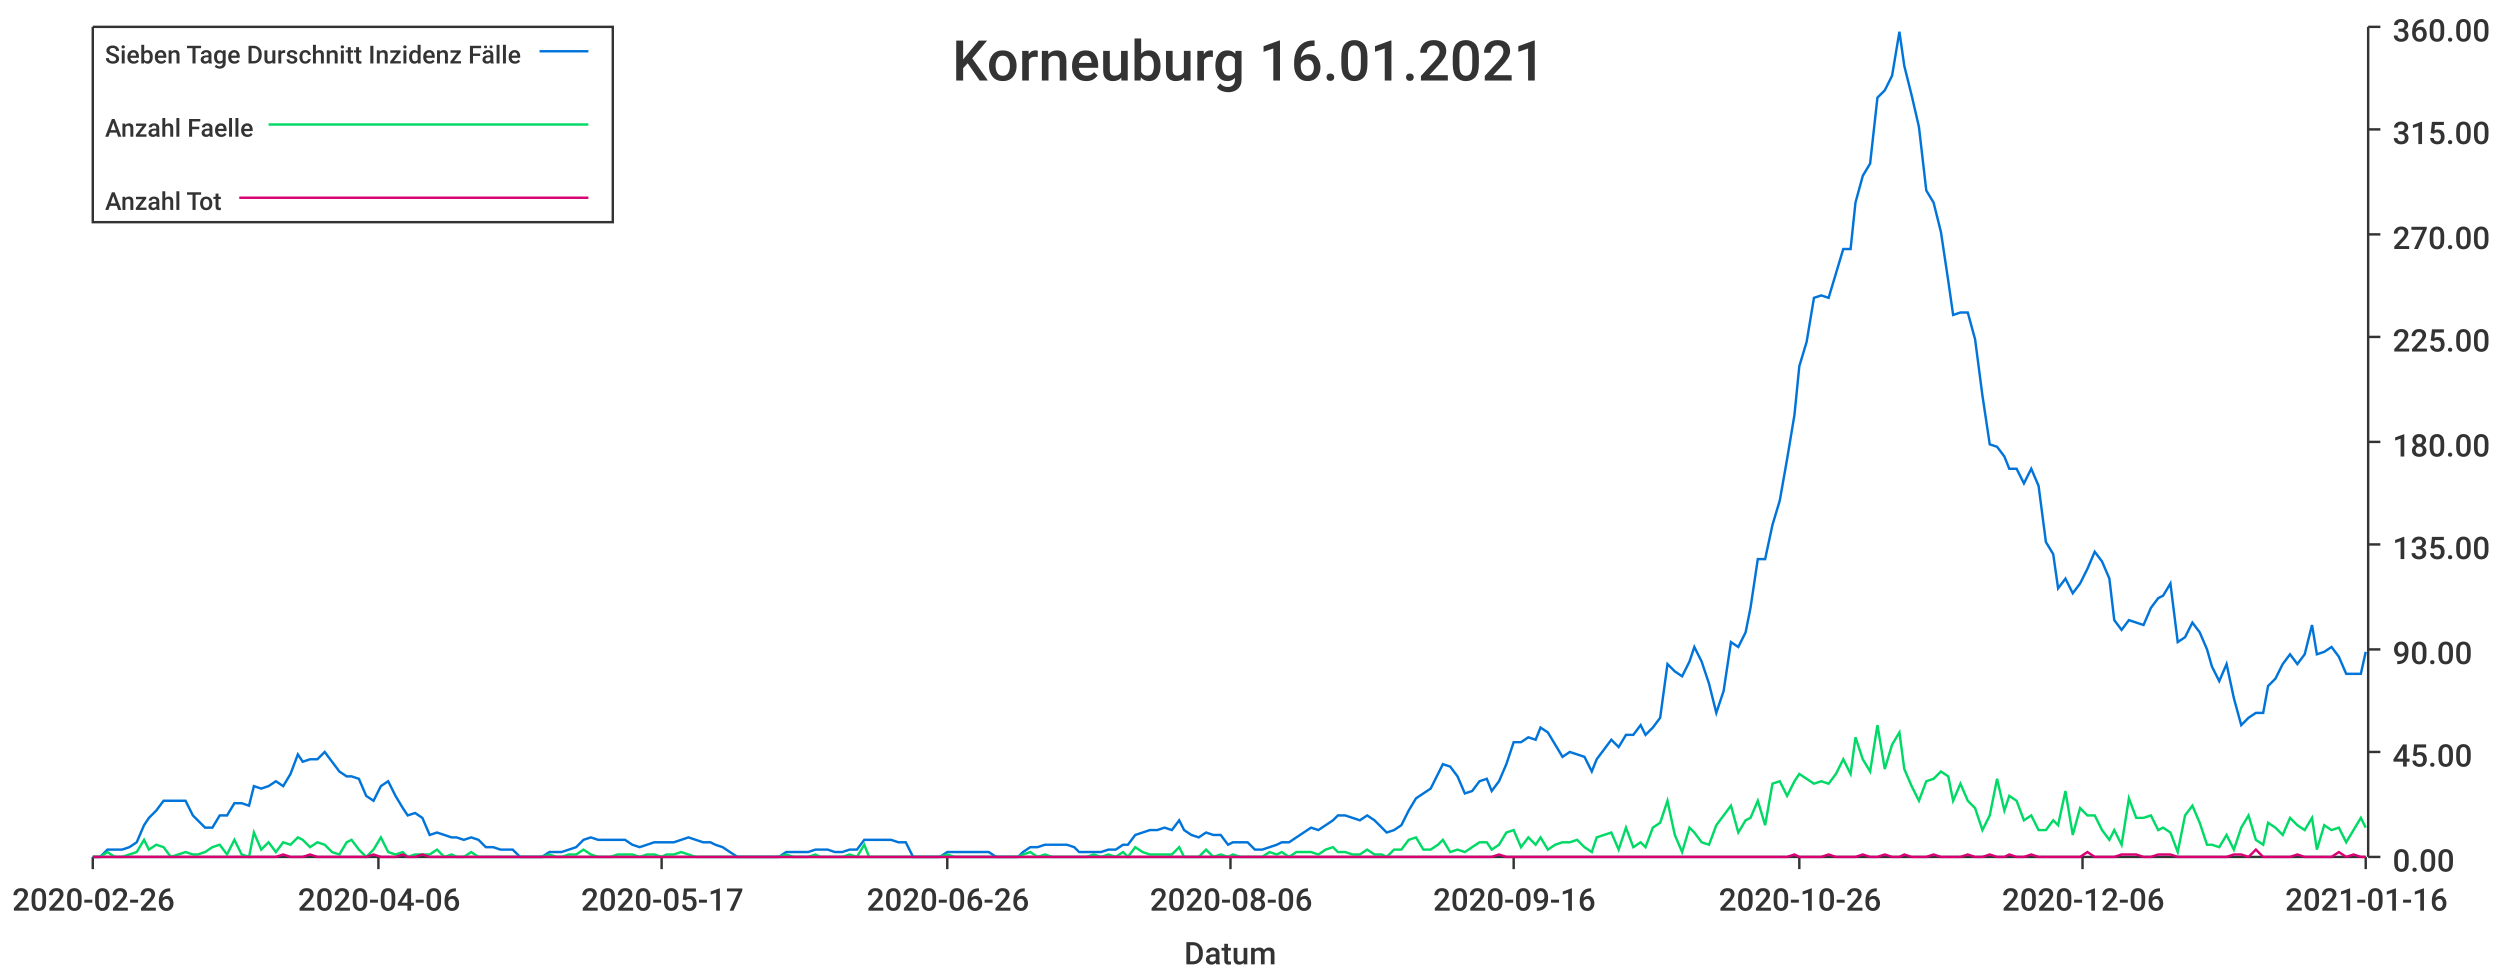
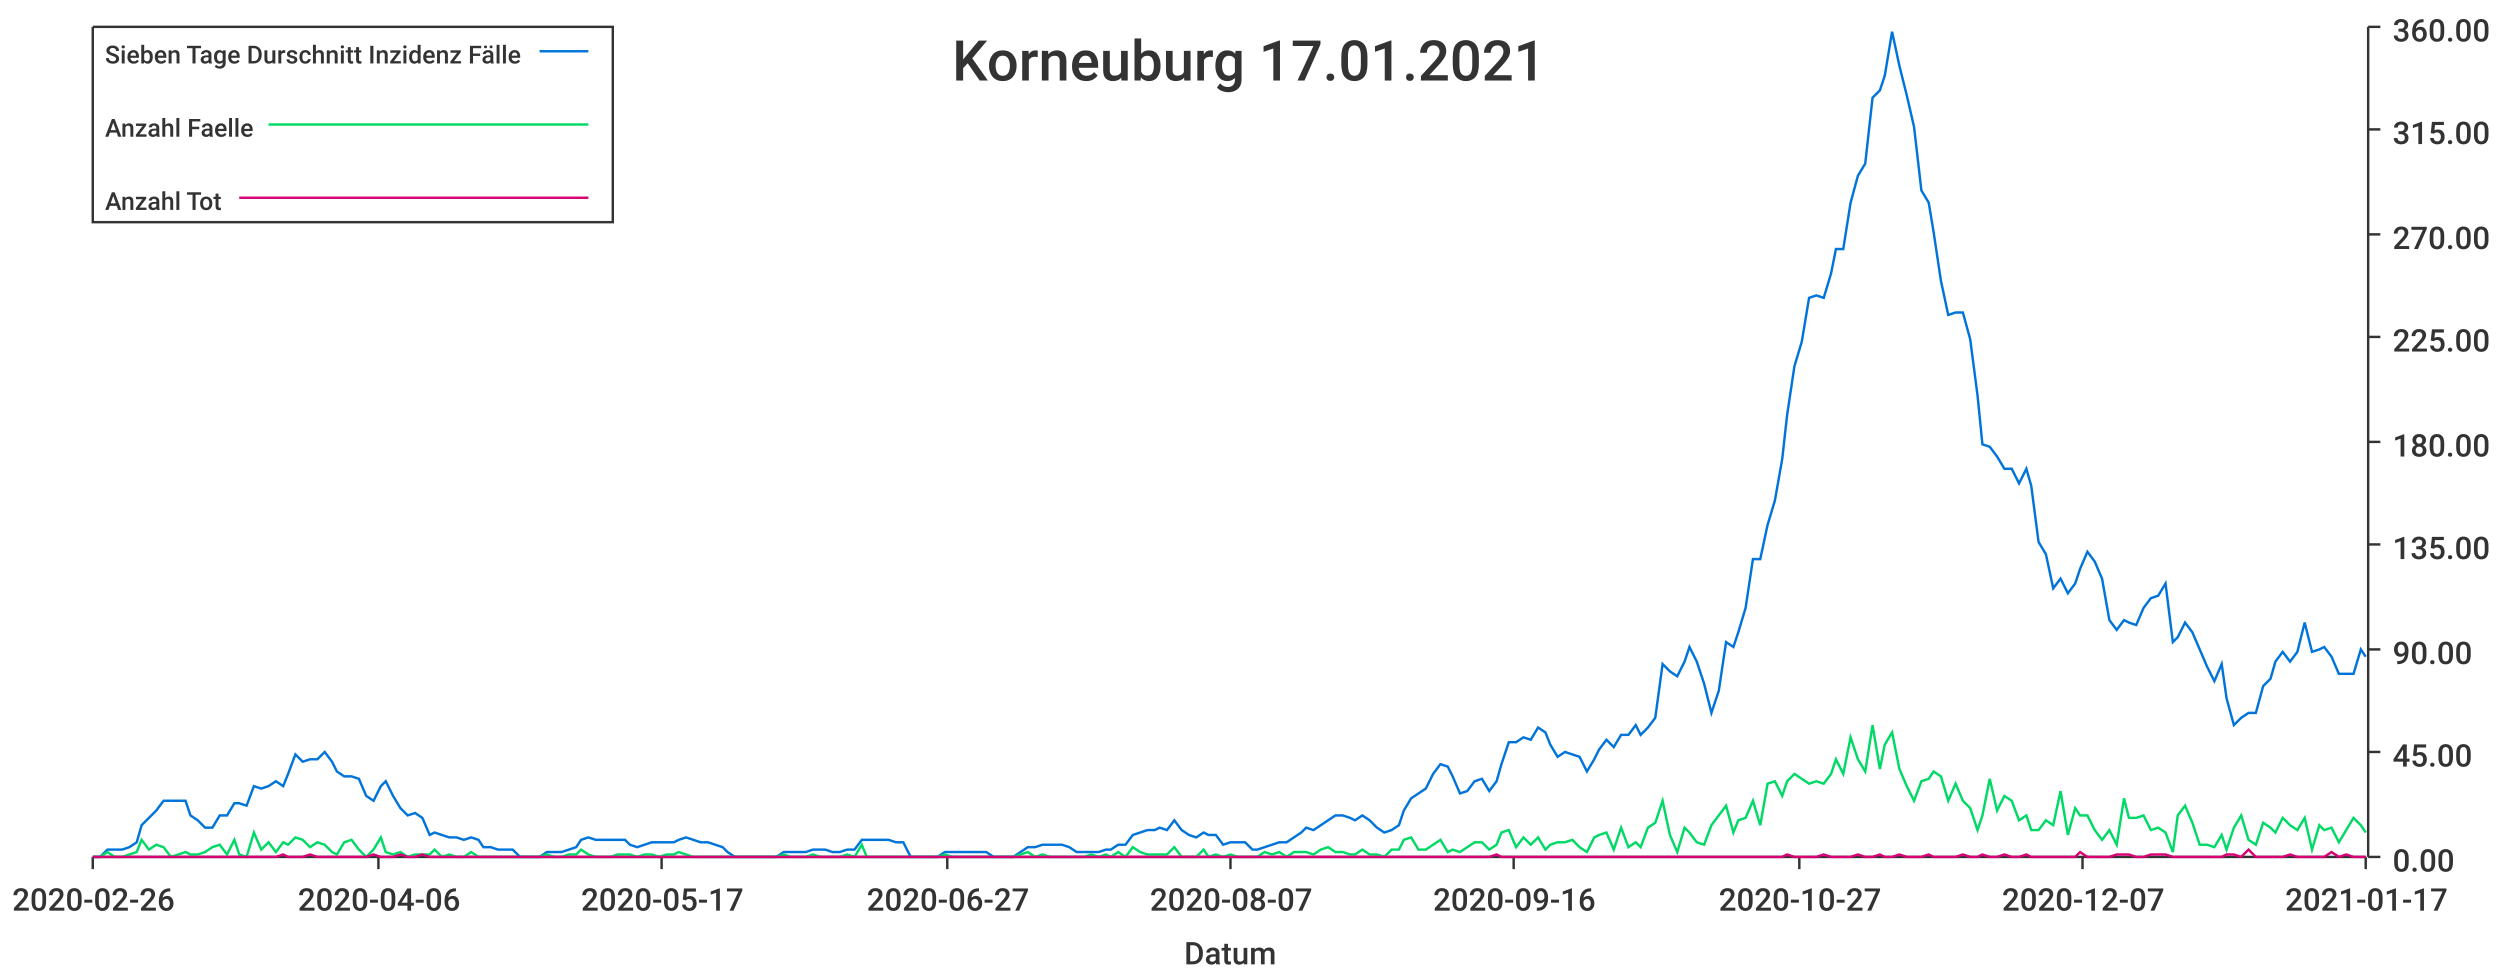
<svg xmlns="http://www.w3.org/2000/svg" width="1024" height="400">\n<path d="M 0 0 L 1024 0 L 1024 400 L 0 400 L 0 0" style="stroke-width:0;stroke:rgba(255,255,255,1.0);fill:rgba(255,255,255,1.0)" />
  <path d="M 38 11 L 969 11 L 969 351 L 38 351 L 38 11" style="stroke-width:0;stroke:rgba(255,255,255,1.0);fill:rgba(255,255,255,1.0)" />
  <path d="M 38 351 L 969 351" style="stroke-width:1;stroke:rgba(51,51,51,1.0);fill:none" />
  <path d="M 38 351 L 38 356" style="stroke-width:1;stroke:rgba(51,51,51,1.0);fill:none" />
  <text x="5" y="373" style="stroke-width:0;stroke:none;fill:rgba(51,51,51,1.0);font-size:12.8px;font-family:'Roboto Medium',sans-serif">2020-02-26</text>
  <path d="M 155 351 L 155 356" style="stroke-width:1;stroke:rgba(51,51,51,1.0);fill:none" />
  <text x="122" y="373" style="stroke-width:0;stroke:none;fill:rgba(51,51,51,1.0);font-size:12.8px;font-family:'Roboto Medium',sans-serif">2020-04-06</text>
  <path d="M 271 351 L 271 356" style="stroke-width:1;stroke:rgba(51,51,51,1.0);fill:none" />
  <text x="238" y="373" style="stroke-width:0;stroke:none;fill:rgba(51,51,51,1.0);font-size:12.8px;font-family:'Roboto Medium',sans-serif">2020-05-17</text>
  <path d="M 388 351 L 388 356" style="stroke-width:1;stroke:rgba(51,51,51,1.0);fill:none" />
-   <text x="355" y="373" style="stroke-width:0;stroke:none;fill:rgba(51,51,51,1.0);font-size:12.8px;font-family:'Roboto Medium',sans-serif">2020-06-26</text>
+   <text x="355" y="373" style="stroke-width:0;stroke:none;fill:rgba(51,51,51,1.0);font-size:12.8px;font-family:'Roboto Medium',sans-serif">2020-06-27</text>
  <path d="M 504 351 L 504 356" style="stroke-width:1;stroke:rgba(51,51,51,1.0);fill:none" />
-   <text x="471" y="373" style="stroke-width:0;stroke:none;fill:rgba(51,51,51,1.0);font-size:12.8px;font-family:'Roboto Medium',sans-serif">2020-08-06</text>
+   <text x="471" y="373" style="stroke-width:0;stroke:none;fill:rgba(51,51,51,1.0);font-size:12.8px;font-family:'Roboto Medium',sans-serif">2020-08-07</text>
  <path d="M 620 351 L 620 356" style="stroke-width:1;stroke:rgba(51,51,51,1.0);fill:none" />
  <text x="587" y="373" style="stroke-width:0;stroke:none;fill:rgba(51,51,51,1.0);font-size:12.8px;font-family:'Roboto Medium',sans-serif">2020-09-16</text>
  <path d="M 737 351 L 737 356" style="stroke-width:1;stroke:rgba(51,51,51,1.0);fill:none" />
-   <text x="704" y="373" style="stroke-width:0;stroke:none;fill:rgba(51,51,51,1.0);font-size:12.8px;font-family:'Roboto Medium',sans-serif">2020-10-26</text>
+   <text x="704" y="373" style="stroke-width:0;stroke:none;fill:rgba(51,51,51,1.0);font-size:12.8px;font-family:'Roboto Medium',sans-serif">2020-10-27</text>
  <path d="M 853 351 L 853 356" style="stroke-width:1;stroke:rgba(51,51,51,1.0);fill:none" />
-   <text x="820" y="373" style="stroke-width:0;stroke:none;fill:rgba(51,51,51,1.0);font-size:12.8px;font-family:'Roboto Medium',sans-serif">2020-12-06</text>
+   <text x="820" y="373" style="stroke-width:0;stroke:none;fill:rgba(51,51,51,1.0);font-size:12.8px;font-family:'Roboto Medium',sans-serif">2020-12-07</text>
  <path d="M 969 351 L 969 356" style="stroke-width:1;stroke:rgba(51,51,51,1.0);fill:none" />
-   <text x="936" y="373" style="stroke-width:0;stroke:none;fill:rgba(51,51,51,1.0);font-size:12.8px;font-family:'Roboto Medium',sans-serif">2021-01-16</text>
+   <text x="936" y="373" style="stroke-width:0;stroke:none;fill:rgba(51,51,51,1.0);font-size:12.8px;font-family:'Roboto Medium',sans-serif">2021-01-17</text>
  <text x="485" y="395" style="stroke-width:0;stroke:none;fill:rgba(51,51,51,1.0);font-size:12.8px;font-family:'Roboto Medium',sans-serif">Datum</text>
  <path d="M 970 351 L 970 11" style="stroke-width:1;stroke:rgba(51,51,51,1.0);fill:none" />
  <path d="M 970 351 L 975 351" style="stroke-width:1;stroke:rgba(51,51,51,1.0);fill:none" />
  <text x="980" y="357" style="stroke-width:0;stroke:none;fill:rgba(51,51,51,1.0);font-size:12.8px;font-family:'Roboto Medium',sans-serif">0.00</text>
  <path d="M 970 308 L 975 308" style="stroke-width:1;stroke:rgba(51,51,51,1.0);fill:none" />
  <text x="980" y="314" style="stroke-width:0;stroke:none;fill:rgba(51,51,51,1.0);font-size:12.8px;font-family:'Roboto Medium',sans-serif">45.00</text>
  <path d="M 970 266 L 975 266" style="stroke-width:1;stroke:rgba(51,51,51,1.0);fill:none" />
  <text x="980" y="272" style="stroke-width:0;stroke:none;fill:rgba(51,51,51,1.0);font-size:12.8px;font-family:'Roboto Medium',sans-serif">90.00</text>
  <path d="M 970 223 L 975 223" style="stroke-width:1;stroke:rgba(51,51,51,1.0);fill:none" />
  <text x="980" y="229" style="stroke-width:0;stroke:none;fill:rgba(51,51,51,1.0);font-size:12.8px;font-family:'Roboto Medium',sans-serif">135.00</text>
  <path d="M 970 181 L 975 181" style="stroke-width:1;stroke:rgba(51,51,51,1.0);fill:none" />
  <text x="980" y="187" style="stroke-width:0;stroke:none;fill:rgba(51,51,51,1.0);font-size:12.8px;font-family:'Roboto Medium',sans-serif">180.00</text>
  <path d="M 970 138 L 975 138" style="stroke-width:1;stroke:rgba(51,51,51,1.0);fill:none" />
  <text x="980" y="144" style="stroke-width:0;stroke:none;fill:rgba(51,51,51,1.0);font-size:12.8px;font-family:'Roboto Medium',sans-serif">225.00</text>
  <path d="M 970 96 L 975 96" style="stroke-width:1;stroke:rgba(51,51,51,1.0);fill:none" />
  <text x="980" y="102" style="stroke-width:0;stroke:none;fill:rgba(51,51,51,1.0);font-size:12.8px;font-family:'Roboto Medium',sans-serif">270.00</text>
  <path d="M 970 53 L 975 53" style="stroke-width:1;stroke:rgba(51,51,51,1.0);fill:none" />
  <text x="980" y="59" style="stroke-width:0;stroke:none;fill:rgba(51,51,51,1.0);font-size:12.8px;font-family:'Roboto Medium',sans-serif">315.00</text>
  <path d="M 970 11 L 975 11" style="stroke-width:1;stroke:rgba(51,51,51,1.0);fill:none" />
  <text x="980" y="17" style="stroke-width:0;stroke:none;fill:rgba(51,51,51,1.0);font-size:12.8px;font-family:'Roboto Medium',sans-serif">360.00</text>
-   <path d="M 38 351 L 41 351 L 44 348 L 47 348 L 50 348 L 53 347 L 56 345 L 59 338 L 61 335 L 64 332 L 67 328 L 70 328 L 73 328 L 76 328 L 79 334 L 81 336 L 84 339 L 87 339 L 90 334 L 93 334 L 96 329 L 99 329 L 102 330 L 104 322 L 107 323 L 110 322 L 113 320 L 116 322 L 119 317 L 122 309 L 124 312 L 127 311 L 130 311 L 133 308 L 136 312 L 139 316 L 142 318 L 144 318 L 147 319 L 150 326 L 153 328 L 156 322 L 159 320 L 162 326 L 165 331 L 167 334 L 170 333 L 173 335 L 176 342 L 179 341 L 182 342 L 185 343 L 187 343 L 190 344 L 193 343 L 196 344 L 199 347 L 202 347 L 205 348 L 208 348 L 210 348 L 213 351 L 216 351 L 219 351 L 222 351 L 225 349 L 228 349 L 230 349 L 233 348 L 236 347 L 239 344 L 242 343 L 245 344 L 248 344 L 250 344 L 253 344 L 256 344 L 259 346 L 262 347 L 265 346 L 268 345 L 271 345 L 273 345 L 276 345 L 279 344 L 282 343 L 285 344 L 288 345 L 291 345 L 293 346 L 296 347 L 299 349 L 302 351 L 305 351 L 308 351 L 311 351 L 314 351 L 316 351 L 319 351 L 322 349 L 325 349 L 328 349 L 331 349 L 334 348 L 336 348 L 339 348 L 342 349 L 345 349 L 348 348 L 351 348 L 354 344 L 356 344 L 359 344 L 362 344 L 365 344 L 368 345 L 371 345 L 374 351 L 377 351 L 379 351 L 382 351 L 385 351 L 388 349 L 391 349 L 394 349 L 397 349 L 399 349 L 402 349 L 405 349 L 408 351 L 411 351 L 414 351 L 417 351 L 419 349 L 422 347 L 425 347 L 428 346 L 431 346 L 434 346 L 437 346 L 440 347 L 442 349 L 445 349 L 448 349 L 451 349 L 454 348 L 457 348 L 460 346 L 462 346 L 465 342 L 468 341 L 471 340 L 474 340 L 477 339 L 480 340 L 483 336 L 485 340 L 488 342 L 491 343 L 494 341 L 497 342 L 500 342 L 503 346 L 505 345 L 508 345 L 511 345 L 514 348 L 517 348 L 520 347 L 523 346 L 525 345 L 528 345 L 531 343 L 534 341 L 537 339 L 540 340 L 543 338 L 546 336 L 548 334 L 551 334 L 554 335 L 557 336 L 560 334 L 563 336 L 566 339 L 568 341 L 571 340 L 574 338 L 577 332 L 580 327 L 583 325 L 586 323 L 589 317 L 591 313 L 594 314 L 597 318 L 600 325 L 603 324 L 606 320 L 609 319 L 611 324 L 614 320 L 617 313 L 620 304 L 623 304 L 626 302 L 629 303 L 631 298 L 634 300 L 637 305 L 640 310 L 643 308 L 646 309 L 649 310 L 652 316 L 654 311 L 657 307 L 660 303 L 663 306 L 666 301 L 669 301 L 672 297 L 674 301 L 677 298 L 680 294 L 683 272 L 686 275 L 689 277 L 692 271 L 694 265 L 697 271 L 700 280 L 703 292 L 706 283 L 709 263 L 712 265 L 715 259 L 717 249 L 720 229 L 723 229 L 726 215 L 729 205 L 732 188 L 735 170 L 737 150 L 740 140 L 743 122 L 746 121 L 749 122 L 752 112 L 755 102 L 758 102 L 760 83 L 763 72 L 766 67 L 769 40 L 772 37 L 775 31 L 778 13 L 780 27 L 783 39 L 786 52 L 789 78 L 792 83 L 795 95 L 798 115 L 800 129 L 803 128 L 806 128 L 809 139 L 812 162 L 815 182 L 818 183 L 821 187 L 823 192 L 826 192 L 829 198 L 832 192 L 835 199 L 838 222 L 841 227 L 843 241 L 846 237 L 849 243 L 852 239 L 855 233 L 858 226 L 861 230 L 864 237 L 866 254 L 869 258 L 872 254 L 875 255 L 878 256 L 881 249 L 884 245 L 886 244 L 889 239 L 892 263 L 895 261 L 898 255 L 901 259 L 904 266 L 906 273 L 909 279 L 912 272 L 915 286 L 918 297 L 921 294 L 924 292 L 927 292 L 929 281 L 932 278 L 935 272 L 938 268 L 941 272 L 944 268 L 947 256 L 949 268 L 952 267 L 955 265 L 958 269 L 961 276 L 964 276 L 967 276 L 969 267" style="stroke-width:1;stroke:rgba(0,116,217,1.0);fill:none" />
-   <path d="M 38 351 L 41 351 L 44 349 L 47 351 L 50 351 L 53 350 L 56 349 L 59 344 L 61 348 L 64 346 L 67 347 L 70 351 L 73 350 L 76 349 L 79 350 L 81 350 L 84 349 L 87 347 L 90 346 L 93 350 L 96 344 L 99 350 L 102 351 L 104 341 L 107 348 L 110 345 L 113 349 L 116 345 L 119 346 L 122 343 L 124 344 L 127 347 L 130 345 L 133 346 L 136 349 L 139 350 L 142 345 L 144 344 L 147 348 L 150 351 L 153 348 L 156 343 L 159 349 L 162 350 L 165 349 L 167 351 L 170 350 L 173 350 L 176 350 L 179 348 L 182 351 L 185 350 L 187 351 L 190 351 L 193 349 L 196 351 L 199 351 L 202 351 L 205 351 L 208 351 L 210 351 L 213 351 L 216 351 L 219 351 L 222 351 L 225 350 L 228 351 L 230 351 L 233 350 L 236 350 L 239 348 L 242 350 L 245 351 L 248 351 L 250 351 L 253 350 L 256 350 L 259 350 L 262 351 L 265 350 L 268 350 L 271 351 L 273 350 L 276 350 L 279 349 L 282 350 L 285 351 L 288 351 L 291 351 L 293 351 L 296 351 L 299 351 L 302 351 L 305 351 L 308 351 L 311 351 L 314 351 L 316 351 L 319 351 L 322 350 L 325 351 L 328 351 L 331 351 L 334 350 L 336 351 L 339 351 L 342 351 L 345 351 L 348 350 L 351 351 L 354 346 L 356 351 L 359 351 L 362 351 L 365 351 L 368 351 L 371 351 L 374 351 L 377 351 L 379 351 L 382 351 L 385 351 L 388 350 L 391 351 L 394 351 L 397 351 L 399 351 L 402 351 L 405 351 L 408 351 L 411 351 L 414 351 L 417 351 L 419 350 L 422 349 L 425 351 L 428 350 L 431 351 L 434 351 L 437 351 L 440 351 L 442 351 L 445 351 L 448 350 L 451 351 L 454 350 L 457 351 L 460 349 L 462 351 L 465 347 L 468 349 L 471 350 L 474 350 L 477 350 L 480 350 L 483 347 L 485 351 L 488 351 L 491 351 L 494 348 L 497 351 L 500 350 L 503 351 L 505 350 L 508 351 L 511 351 L 514 351 L 517 351 L 520 349 L 523 350 L 525 349 L 528 351 L 531 349 L 534 349 L 537 349 L 540 350 L 543 348 L 546 347 L 548 349 L 551 349 L 554 350 L 557 350 L 560 348 L 563 350 L 566 350 L 568 351 L 571 348 L 574 348 L 577 344 L 580 343 L 583 348 L 586 348 L 589 346 L 591 344 L 594 349 L 597 348 L 600 349 L 603 347 L 606 345 L 609 345 L 611 348 L 614 346 L 617 341 L 620 340 L 623 347 L 626 343 L 629 346 L 631 343 L 634 348 L 637 346 L 640 345 L 643 345 L 646 344 L 649 347 L 652 349 L 654 343 L 657 342 L 660 341 L 663 348 L 666 339 L 669 347 L 672 345 L 674 347 L 677 339 L 680 337 L 683 328 L 686 342 L 689 349 L 692 339 L 694 341 L 697 345 L 700 346 L 703 338 L 706 334 L 709 330 L 712 341 L 715 336 L 717 335 L 720 328 L 723 338 L 726 321 L 729 320 L 732 326 L 735 320 L 737 317 L 740 319 L 743 321 L 746 320 L 749 321 L 752 317 L 755 311 L 758 317 L 760 302 L 763 311 L 766 316 L 769 297 L 772 315 L 775 305 L 778 300 L 780 315 L 783 322 L 786 328 L 789 320 L 792 319 L 795 316 L 798 318 L 800 328 L 803 321 L 806 328 L 809 331 L 812 340 L 815 334 L 818 319 L 821 332 L 823 326 L 826 328 L 829 336 L 832 334 L 835 340 L 838 340 L 841 336 L 843 338 L 846 324 L 849 342 L 852 331 L 855 334 L 858 334 L 861 340 L 864 344 L 866 340 L 869 346 L 872 327 L 875 335 L 878 335 L 881 334 L 884 340 L 886 339 L 889 341 L 892 349 L 895 334 L 898 330 L 901 337 L 904 346 L 906 346 L 909 347 L 912 342 L 915 348 L 918 339 L 921 334 L 924 344 L 927 346 L 929 337 L 932 339 L 935 342 L 938 335 L 941 338 L 944 340 L 947 335 L 949 348 L 952 338 L 955 340 L 958 339 L 961 345 L 964 340 L 967 335 L 969 339" style="stroke-width:1;stroke:rgba(0,217,101,1.0);fill:none" />
-   <path d="M 38 351 L 41 351 L 44 351 L 47 351 L 50 351 L 53 351 L 56 351 L 59 351 L 61 351 L 64 351 L 67 351 L 70 351 L 73 351 L 76 351 L 79 351 L 81 351 L 84 351 L 87 351 L 90 351 L 93 351 L 96 351 L 99 351 L 102 351 L 104 351 L 107 351 L 110 351 L 113 351 L 116 350 L 119 351 L 122 351 L 124 351 L 127 350 L 130 351 L 133 351 L 136 351 L 139 351 L 142 351 L 144 351 L 147 351 L 150 351 L 153 350 L 156 351 L 159 351 L 162 351 L 165 350 L 167 351 L 170 351 L 173 350 L 176 351 L 179 351 L 182 351 L 185 351 L 187 351 L 190 351 L 193 351 L 196 351 L 199 351 L 202 351 L 205 351 L 208 351 L 210 351 L 213 351 L 216 351 L 219 351 L 222 351 L 225 351 L 228 351 L 230 351 L 233 351 L 236 351 L 239 351 L 242 351 L 245 351 L 248 351 L 250 351 L 253 351 L 256 351 L 259 351 L 262 351 L 265 351 L 268 351 L 271 351 L 273 351 L 276 351 L 279 351 L 282 351 L 285 351 L 288 351 L 291 351 L 293 351 L 296 351 L 299 351 L 302 351 L 305 351 L 308 351 L 311 351 L 314 351 L 316 351 L 319 351 L 322 351 L 325 351 L 328 351 L 331 351 L 334 351 L 336 351 L 339 351 L 342 351 L 345 351 L 348 351 L 351 351 L 354 351 L 356 351 L 359 351 L 362 351 L 365 351 L 368 351 L 371 351 L 374 351 L 377 351 L 379 351 L 382 351 L 385 351 L 388 351 L 391 351 L 394 351 L 397 351 L 399 351 L 402 351 L 405 351 L 408 351 L 411 351 L 414 351 L 417 351 L 419 351 L 422 351 L 425 351 L 428 351 L 431 351 L 434 351 L 437 351 L 440 351 L 442 351 L 445 351 L 448 351 L 451 351 L 454 351 L 457 351 L 460 351 L 462 351 L 465 351 L 468 351 L 471 351 L 474 351 L 477 351 L 480 351 L 483 351 L 485 351 L 488 351 L 491 351 L 494 351 L 497 351 L 500 351 L 503 351 L 505 351 L 508 351 L 511 351 L 514 351 L 517 351 L 520 351 L 523 351 L 525 351 L 528 351 L 531 351 L 534 351 L 537 351 L 540 351 L 543 351 L 546 351 L 548 351 L 551 351 L 554 351 L 557 351 L 560 351 L 563 351 L 566 351 L 568 351 L 571 351 L 574 351 L 577 351 L 580 351 L 583 351 L 586 351 L 589 351 L 591 351 L 594 351 L 597 351 L 600 351 L 603 351 L 606 351 L 609 351 L 611 351 L 614 350 L 617 351 L 620 351 L 623 351 L 626 351 L 629 351 L 631 351 L 634 351 L 637 351 L 640 351 L 643 351 L 646 351 L 649 351 L 652 351 L 654 351 L 657 351 L 660 351 L 663 351 L 666 351 L 669 351 L 672 351 L 674 351 L 677 351 L 680 351 L 683 351 L 686 351 L 689 351 L 692 351 L 694 351 L 697 351 L 700 351 L 703 351 L 706 351 L 709 351 L 712 351 L 715 351 L 717 351 L 720 351 L 723 351 L 726 351 L 729 351 L 732 351 L 735 350 L 737 351 L 740 351 L 743 351 L 746 351 L 749 350 L 752 351 L 755 351 L 758 351 L 760 351 L 763 350 L 766 351 L 769 351 L 772 350 L 775 351 L 778 351 L 780 350 L 783 351 L 786 351 L 789 351 L 792 350 L 795 351 L 798 351 L 800 351 L 803 351 L 806 350 L 809 351 L 812 351 L 815 350 L 818 351 L 821 351 L 823 350 L 826 351 L 829 351 L 832 350 L 835 351 L 838 351 L 841 351 L 843 351 L 846 351 L 849 351 L 852 351 L 855 349 L 858 351 L 861 351 L 864 351 L 866 351 L 869 350 L 872 350 L 875 350 L 878 351 L 881 351 L 884 350 L 886 350 L 889 350 L 892 351 L 895 351 L 898 351 L 901 351 L 904 351 L 906 351 L 909 351 L 912 351 L 915 350 L 918 350 L 921 351 L 924 348 L 927 351 L 929 351 L 932 351 L 935 351 L 938 351 L 941 350 L 944 351 L 947 351 L 949 351 L 952 351 L 955 351 L 958 349 L 961 351 L 964 350 L 967 351 L 969 351" style="stroke-width:1;stroke:rgba(217,0,116,1.0);fill:none" />
-   <text x="390" y="33" style="stroke-width:0;stroke:none;fill:rgba(51,51,51,1.0);font-size:23.0px;font-family:'Roboto Medium',sans-serif">Korneuburg 16.01.2021</text>
+   <path d="M 38 351 L 41 351 L 44 348 L 47 348 L 50 348 L 53 347 L 56 345 L 58 338 L 61 335 L 64 332 L 67 328 L 70 328 L 73 328 L 76 328 L 78 334 L 81 336 L 84 339 L 87 339 L 90 334 L 93 334 L 96 329 L 98 329 L 101 330 L 104 322 L 107 323 L 110 322 L 113 320 L 116 322 L 118 317 L 121 309 L 124 312 L 127 311 L 130 311 L 133 308 L 136 312 L 138 316 L 141 318 L 144 318 L 147 319 L 150 326 L 153 328 L 156 322 L 158 320 L 161 326 L 164 331 L 167 334 L 170 333 L 173 335 L 176 342 L 178 341 L 181 342 L 184 343 L 187 343 L 190 344 L 193 343 L 196 344 L 198 347 L 201 347 L 204 348 L 207 348 L 210 348 L 213 351 L 216 351 L 218 351 L 221 351 L 224 349 L 227 349 L 230 349 L 233 348 L 236 347 L 238 344 L 241 343 L 244 344 L 247 344 L 250 344 L 253 344 L 256 344 L 258 346 L 261 347 L 264 346 L 267 345 L 270 345 L 273 345 L 276 345 L 278 344 L 281 343 L 284 344 L 287 345 L 290 345 L 293 346 L 296 347 L 298 349 L 301 351 L 304 351 L 307 351 L 310 351 L 313 351 L 316 351 L 318 351 L 321 349 L 324 349 L 327 349 L 330 349 L 333 348 L 336 348 L 338 348 L 341 349 L 344 349 L 347 348 L 350 348 L 353 344 L 355 344 L 358 344 L 361 344 L 364 344 L 367 345 L 370 345 L 373 351 L 375 351 L 378 351 L 381 351 L 384 351 L 387 349 L 390 349 L 393 349 L 395 349 L 398 349 L 401 349 L 404 349 L 407 351 L 410 351 L 413 351 L 415 351 L 418 349 L 421 347 L 424 347 L 427 346 L 430 346 L 433 346 L 435 346 L 438 347 L 441 349 L 444 349 L 447 349 L 450 349 L 453 348 L 455 348 L 458 346 L 461 346 L 464 342 L 467 341 L 470 340 L 473 340 L 475 339 L 478 340 L 481 336 L 484 340 L 487 342 L 490 343 L 493 341 L 495 342 L 498 342 L 501 346 L 504 345 L 507 345 L 510 345 L 513 348 L 515 348 L 518 347 L 521 346 L 524 345 L 527 345 L 530 343 L 533 341 L 535 339 L 538 340 L 541 338 L 544 336 L 547 334 L 550 334 L 553 335 L 555 336 L 558 334 L 561 336 L 564 339 L 567 341 L 570 340 L 573 338 L 575 332 L 578 327 L 581 325 L 584 323 L 587 317 L 590 313 L 593 314 L 595 318 L 598 325 L 601 324 L 604 320 L 607 319 L 610 324 L 613 320 L 615 313 L 618 304 L 621 304 L 624 302 L 627 303 L 630 298 L 633 300 L 635 305 L 638 310 L 641 308 L 644 309 L 647 310 L 650 316 L 653 311 L 655 307 L 658 303 L 661 306 L 664 301 L 667 301 L 670 297 L 672 301 L 675 298 L 678 294 L 681 272 L 684 275 L 687 277 L 690 271 L 692 265 L 695 271 L 698 280 L 701 292 L 704 283 L 707 263 L 710 265 L 712 259 L 715 249 L 718 229 L 721 229 L 724 215 L 727 205 L 730 188 L 732 170 L 735 150 L 738 140 L 741 122 L 744 121 L 747 122 L 750 112 L 752 102 L 755 102 L 758 83 L 761 72 L 764 67 L 767 40 L 770 37 L 772 31 L 775 13 L 778 27 L 781 39 L 784 52 L 787 78 L 790 83 L 792 95 L 795 115 L 798 129 L 801 128 L 804 128 L 807 139 L 810 162 L 812 182 L 815 183 L 818 187 L 821 192 L 824 192 L 827 198 L 830 192 L 832 199 L 835 222 L 838 227 L 841 241 L 844 237 L 847 243 L 850 239 L 852 233 L 855 226 L 858 230 L 861 237 L 864 254 L 867 258 L 870 254 L 872 255 L 875 256 L 878 249 L 881 245 L 884 244 L 887 239 L 890 263 L 892 261 L 895 255 L 898 259 L 901 266 L 904 273 L 907 279 L 910 272 L 912 286 L 915 297 L 918 294 L 921 292 L 924 292 L 927 281 L 930 278 L 932 271 L 935 267 L 938 271 L 941 267 L 944 255 L 947 267 L 950 266 L 952 265 L 955 269 L 958 276 L 961 276 L 964 276 L 967 266 L 969 269" style="stroke-width:1;stroke:rgba(0,116,217,1.0);fill:none" />
+   <path d="M 38 351 L 41 351 L 44 349 L 47 351 L 50 351 L 53 350 L 56 349 L 58 344 L 61 348 L 64 346 L 67 347 L 70 351 L 73 350 L 76 349 L 78 350 L 81 350 L 84 349 L 87 347 L 90 346 L 93 350 L 96 344 L 98 350 L 101 351 L 104 341 L 107 348 L 110 345 L 113 349 L 116 345 L 118 346 L 121 343 L 124 344 L 127 347 L 130 345 L 133 346 L 136 349 L 138 350 L 141 345 L 144 344 L 147 348 L 150 351 L 153 348 L 156 343 L 158 349 L 161 350 L 164 349 L 167 351 L 170 350 L 173 350 L 176 350 L 178 348 L 181 351 L 184 350 L 187 351 L 190 351 L 193 349 L 196 351 L 198 351 L 201 351 L 204 351 L 207 351 L 210 351 L 213 351 L 216 351 L 218 351 L 221 351 L 224 350 L 227 351 L 230 351 L 233 350 L 236 350 L 238 348 L 241 350 L 244 351 L 247 351 L 250 351 L 253 350 L 256 350 L 258 350 L 261 351 L 264 350 L 267 350 L 270 351 L 273 350 L 276 350 L 278 349 L 281 350 L 284 351 L 287 351 L 290 351 L 293 351 L 296 351 L 298 351 L 301 351 L 304 351 L 307 351 L 310 351 L 313 351 L 316 351 L 318 351 L 321 350 L 324 351 L 327 351 L 330 351 L 333 350 L 336 351 L 338 351 L 341 351 L 344 351 L 347 350 L 350 351 L 353 346 L 355 351 L 358 351 L 361 351 L 364 351 L 367 351 L 370 351 L 373 351 L 375 351 L 378 351 L 381 351 L 384 351 L 387 350 L 390 351 L 393 351 L 395 351 L 398 351 L 401 351 L 404 351 L 407 351 L 410 351 L 413 351 L 415 351 L 418 350 L 421 349 L 424 351 L 427 350 L 430 351 L 433 351 L 435 351 L 438 351 L 441 351 L 444 351 L 447 350 L 450 351 L 453 350 L 455 351 L 458 349 L 461 351 L 464 347 L 467 349 L 470 350 L 473 350 L 475 350 L 478 350 L 481 347 L 484 351 L 487 351 L 490 351 L 493 348 L 495 351 L 498 350 L 501 351 L 504 350 L 507 351 L 510 351 L 513 351 L 515 351 L 518 349 L 521 350 L 524 349 L 527 351 L 530 349 L 533 349 L 535 349 L 538 350 L 541 348 L 544 347 L 547 349 L 550 349 L 553 350 L 555 350 L 558 348 L 561 350 L 564 350 L 567 351 L 570 348 L 573 348 L 575 344 L 578 343 L 581 348 L 584 348 L 587 346 L 590 344 L 593 349 L 595 348 L 598 349 L 601 347 L 604 345 L 607 345 L 610 348 L 613 346 L 615 341 L 618 340 L 621 347 L 624 343 L 627 346 L 630 343 L 633 348 L 635 346 L 638 345 L 641 345 L 644 344 L 647 347 L 650 349 L 653 343 L 655 342 L 658 341 L 661 348 L 664 339 L 667 347 L 670 345 L 672 347 L 675 339 L 678 337 L 681 328 L 684 342 L 687 349 L 690 339 L 692 341 L 695 345 L 698 346 L 701 338 L 704 334 L 707 330 L 710 341 L 712 336 L 715 335 L 718 328 L 721 338 L 724 321 L 727 320 L 730 326 L 732 320 L 735 317 L 738 319 L 741 321 L 744 320 L 747 321 L 750 317 L 752 311 L 755 317 L 758 302 L 761 311 L 764 316 L 767 297 L 770 315 L 772 305 L 775 300 L 778 315 L 781 322 L 784 328 L 787 320 L 790 319 L 792 316 L 795 318 L 798 328 L 801 321 L 804 328 L 807 331 L 810 340 L 812 334 L 815 319 L 818 332 L 821 326 L 824 328 L 827 336 L 830 334 L 832 340 L 835 340 L 838 336 L 841 338 L 844 324 L 847 342 L 850 331 L 852 334 L 855 334 L 858 340 L 861 344 L 864 340 L 867 346 L 870 327 L 872 335 L 875 335 L 878 334 L 881 340 L 884 339 L 887 341 L 890 349 L 892 334 L 895 330 L 898 337 L 901 346 L 904 346 L 907 347 L 910 342 L 912 348 L 915 339 L 918 334 L 921 344 L 924 346 L 927 337 L 930 339 L 932 341 L 935 335 L 938 338 L 941 340 L 944 335 L 947 348 L 950 338 L 952 340 L 955 339 L 958 345 L 961 340 L 964 335 L 967 338 L 969 341" style="stroke-width:1;stroke:rgba(0,217,101,1.0);fill:none" />
+   <path d="M 38 351 L 41 351 L 44 351 L 47 351 L 50 351 L 53 351 L 56 351 L 58 351 L 61 351 L 64 351 L 67 351 L 70 351 L 73 351 L 76 351 L 78 351 L 81 351 L 84 351 L 87 351 L 90 351 L 93 351 L 96 351 L 98 351 L 101 351 L 104 351 L 107 351 L 110 351 L 113 351 L 116 350 L 118 351 L 121 351 L 124 351 L 127 350 L 130 351 L 133 351 L 136 351 L 138 351 L 141 351 L 144 351 L 147 351 L 150 351 L 153 350 L 156 351 L 158 351 L 161 351 L 164 350 L 167 351 L 170 351 L 173 350 L 176 351 L 178 351 L 181 351 L 184 351 L 187 351 L 190 351 L 193 351 L 196 351 L 198 351 L 201 351 L 204 351 L 207 351 L 210 351 L 213 351 L 216 351 L 218 351 L 221 351 L 224 351 L 227 351 L 230 351 L 233 351 L 236 351 L 238 351 L 241 351 L 244 351 L 247 351 L 250 351 L 253 351 L 256 351 L 258 351 L 261 351 L 264 351 L 267 351 L 270 351 L 273 351 L 276 351 L 278 351 L 281 351 L 284 351 L 287 351 L 290 351 L 293 351 L 296 351 L 298 351 L 301 351 L 304 351 L 307 351 L 310 351 L 313 351 L 316 351 L 318 351 L 321 351 L 324 351 L 327 351 L 330 351 L 333 351 L 336 351 L 338 351 L 341 351 L 344 351 L 347 351 L 350 351 L 353 351 L 355 351 L 358 351 L 361 351 L 364 351 L 367 351 L 370 351 L 373 351 L 375 351 L 378 351 L 381 351 L 384 351 L 387 351 L 390 351 L 393 351 L 395 351 L 398 351 L 401 351 L 404 351 L 407 351 L 410 351 L 413 351 L 415 351 L 418 351 L 421 351 L 424 351 L 427 351 L 430 351 L 433 351 L 435 351 L 438 351 L 441 351 L 444 351 L 447 351 L 450 351 L 453 351 L 455 351 L 458 351 L 461 351 L 464 351 L 467 351 L 470 351 L 473 351 L 475 351 L 478 351 L 481 351 L 484 351 L 487 351 L 490 351 L 493 351 L 495 351 L 498 351 L 501 351 L 504 351 L 507 351 L 510 351 L 513 351 L 515 351 L 518 351 L 521 351 L 524 351 L 527 351 L 530 351 L 533 351 L 535 351 L 538 351 L 541 351 L 544 351 L 547 351 L 550 351 L 553 351 L 555 351 L 558 351 L 561 351 L 564 351 L 567 351 L 570 351 L 573 351 L 575 351 L 578 351 L 581 351 L 584 351 L 587 351 L 590 351 L 593 351 L 595 351 L 598 351 L 601 351 L 604 351 L 607 351 L 610 351 L 613 350 L 615 351 L 618 351 L 621 351 L 624 351 L 627 351 L 630 351 L 633 351 L 635 351 L 638 351 L 641 351 L 644 351 L 647 351 L 650 351 L 653 351 L 655 351 L 658 351 L 661 351 L 664 351 L 667 351 L 670 351 L 672 351 L 675 351 L 678 351 L 681 351 L 684 351 L 687 351 L 690 351 L 692 351 L 695 351 L 698 351 L 701 351 L 704 351 L 707 351 L 710 351 L 712 351 L 715 351 L 718 351 L 721 351 L 724 351 L 727 351 L 730 351 L 732 350 L 735 351 L 738 351 L 741 351 L 744 351 L 747 350 L 750 351 L 752 351 L 755 351 L 758 351 L 761 350 L 764 351 L 767 351 L 770 350 L 772 351 L 775 351 L 778 350 L 781 351 L 784 351 L 787 351 L 790 350 L 792 351 L 795 351 L 798 351 L 801 351 L 804 350 L 807 351 L 810 351 L 812 350 L 815 351 L 818 351 L 821 350 L 824 351 L 827 351 L 830 350 L 832 351 L 835 351 L 838 351 L 841 351 L 844 351 L 847 351 L 850 351 L 852 349 L 855 351 L 858 351 L 861 351 L 864 351 L 867 350 L 870 350 L 872 350 L 875 351 L 878 351 L 881 350 L 884 350 L 887 350 L 890 351 L 892 351 L 895 351 L 898 351 L 901 351 L 904 351 L 907 351 L 910 351 L 912 350 L 915 350 L 918 351 L 921 348 L 924 351 L 927 351 L 930 351 L 932 351 L 935 351 L 938 350 L 941 351 L 944 351 L 947 351 L 950 351 L 952 351 L 955 349 L 958 351 L 961 350 L 964 351 L 967 351 L 969 351" style="stroke-width:1;stroke:rgba(217,0,116,1.0);fill:none" />
+   <text x="390" y="33" style="stroke-width:0;stroke:none;fill:rgba(51,51,51,1.0);font-size:23.0px;font-family:'Roboto Medium',sans-serif">Korneuburg 17.01.2021</text>
  <path d="M 38 11 L 251 11 L 251 91 L 38 91 L 38 11" style="stroke-width:1;stroke:rgba(51,51,51,1.0);fill:rgba(255,255,255,1.0)" />
  <text x="43" y="26" style="stroke-width:0;stroke:none;fill:rgba(51,51,51,1.0);font-size:10.2px;font-family:'Roboto Medium',sans-serif">Sieben Tage Durschnitt Inzidenz Fälle</text>
  <path d="M 221 21 L 241 21" style="stroke-width:1;stroke:rgba(0,116,217,1.0);fill:none" />
  <text x="43" y="56" style="stroke-width:0;stroke:none;fill:rgba(51,51,51,1.0);font-size:10.2px;font-family:'Roboto Medium',sans-serif">Anzahl Faelle</text>
  <path d="M 110 51 L 241 51" style="stroke-width:1;stroke:rgba(0,217,101,1.0);fill:none" />
  <text x="43" y="86" style="stroke-width:0;stroke:none;fill:rgba(51,51,51,1.0);font-size:10.2px;font-family:'Roboto Medium',sans-serif">Anzahl Tot</text>
  <path d="M 98 81 L 241 81" style="stroke-width:1;stroke:rgba(217,0,116,1.0);fill:none" />
</svg>
